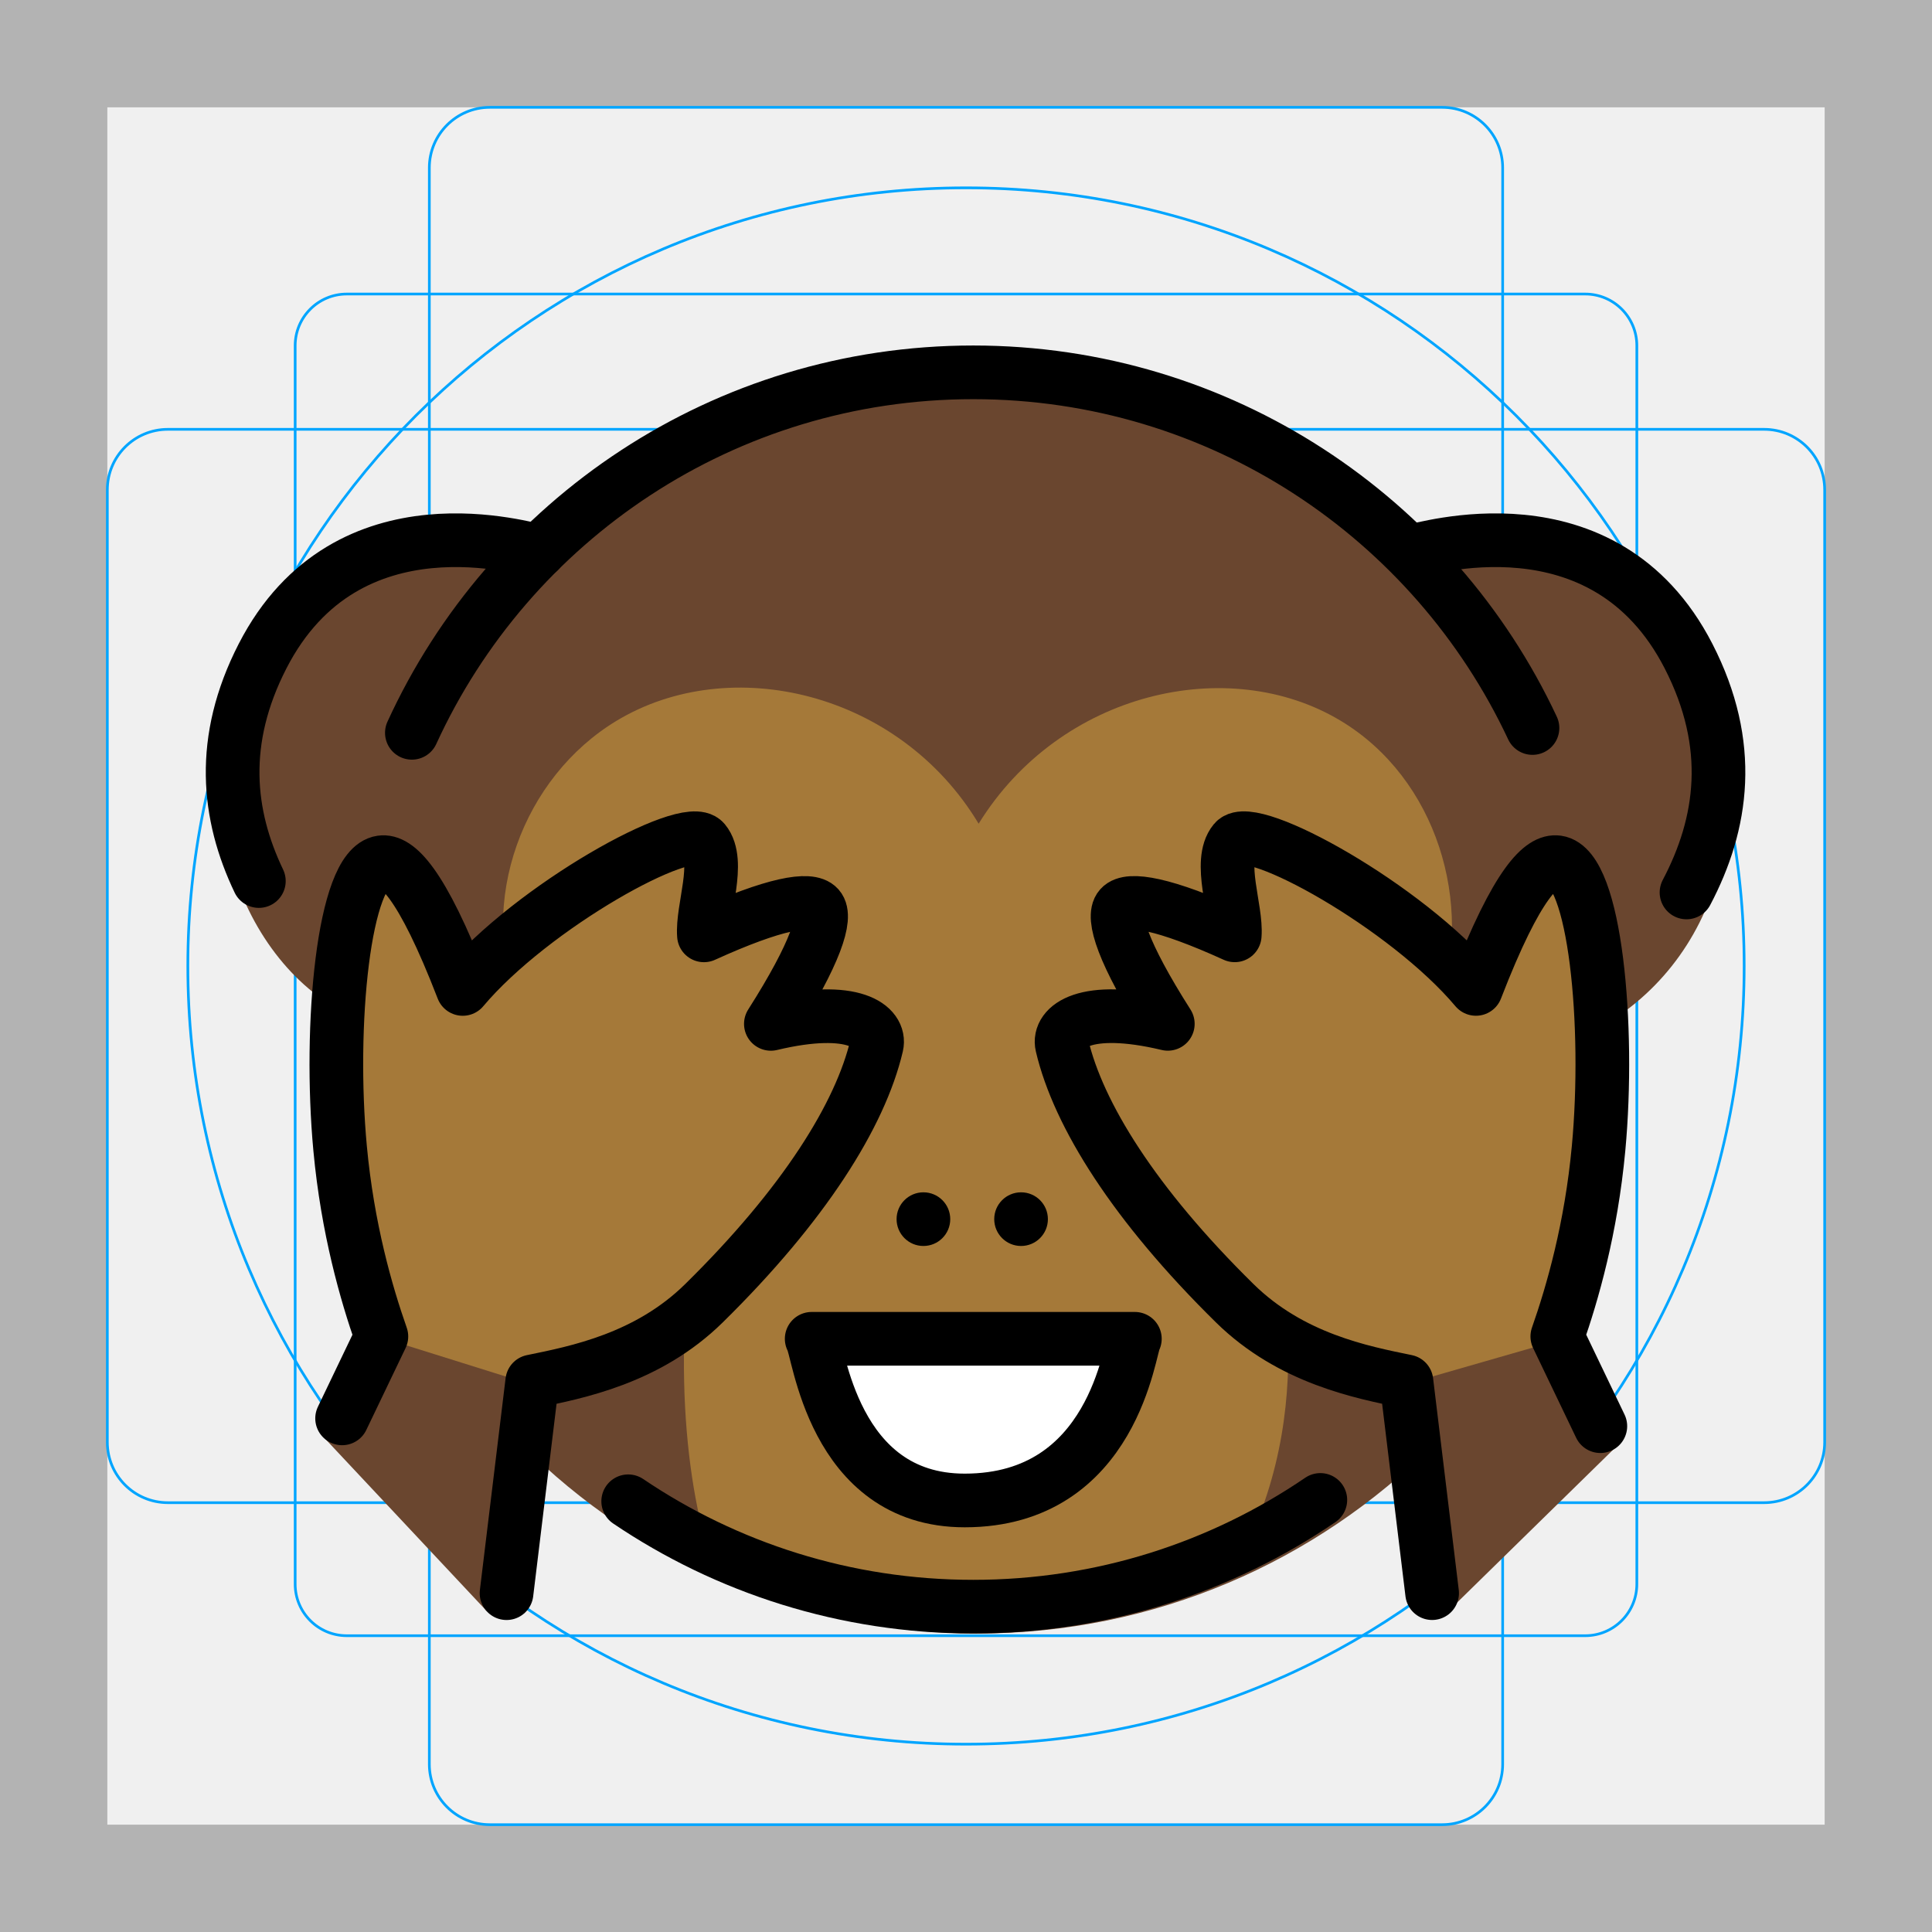
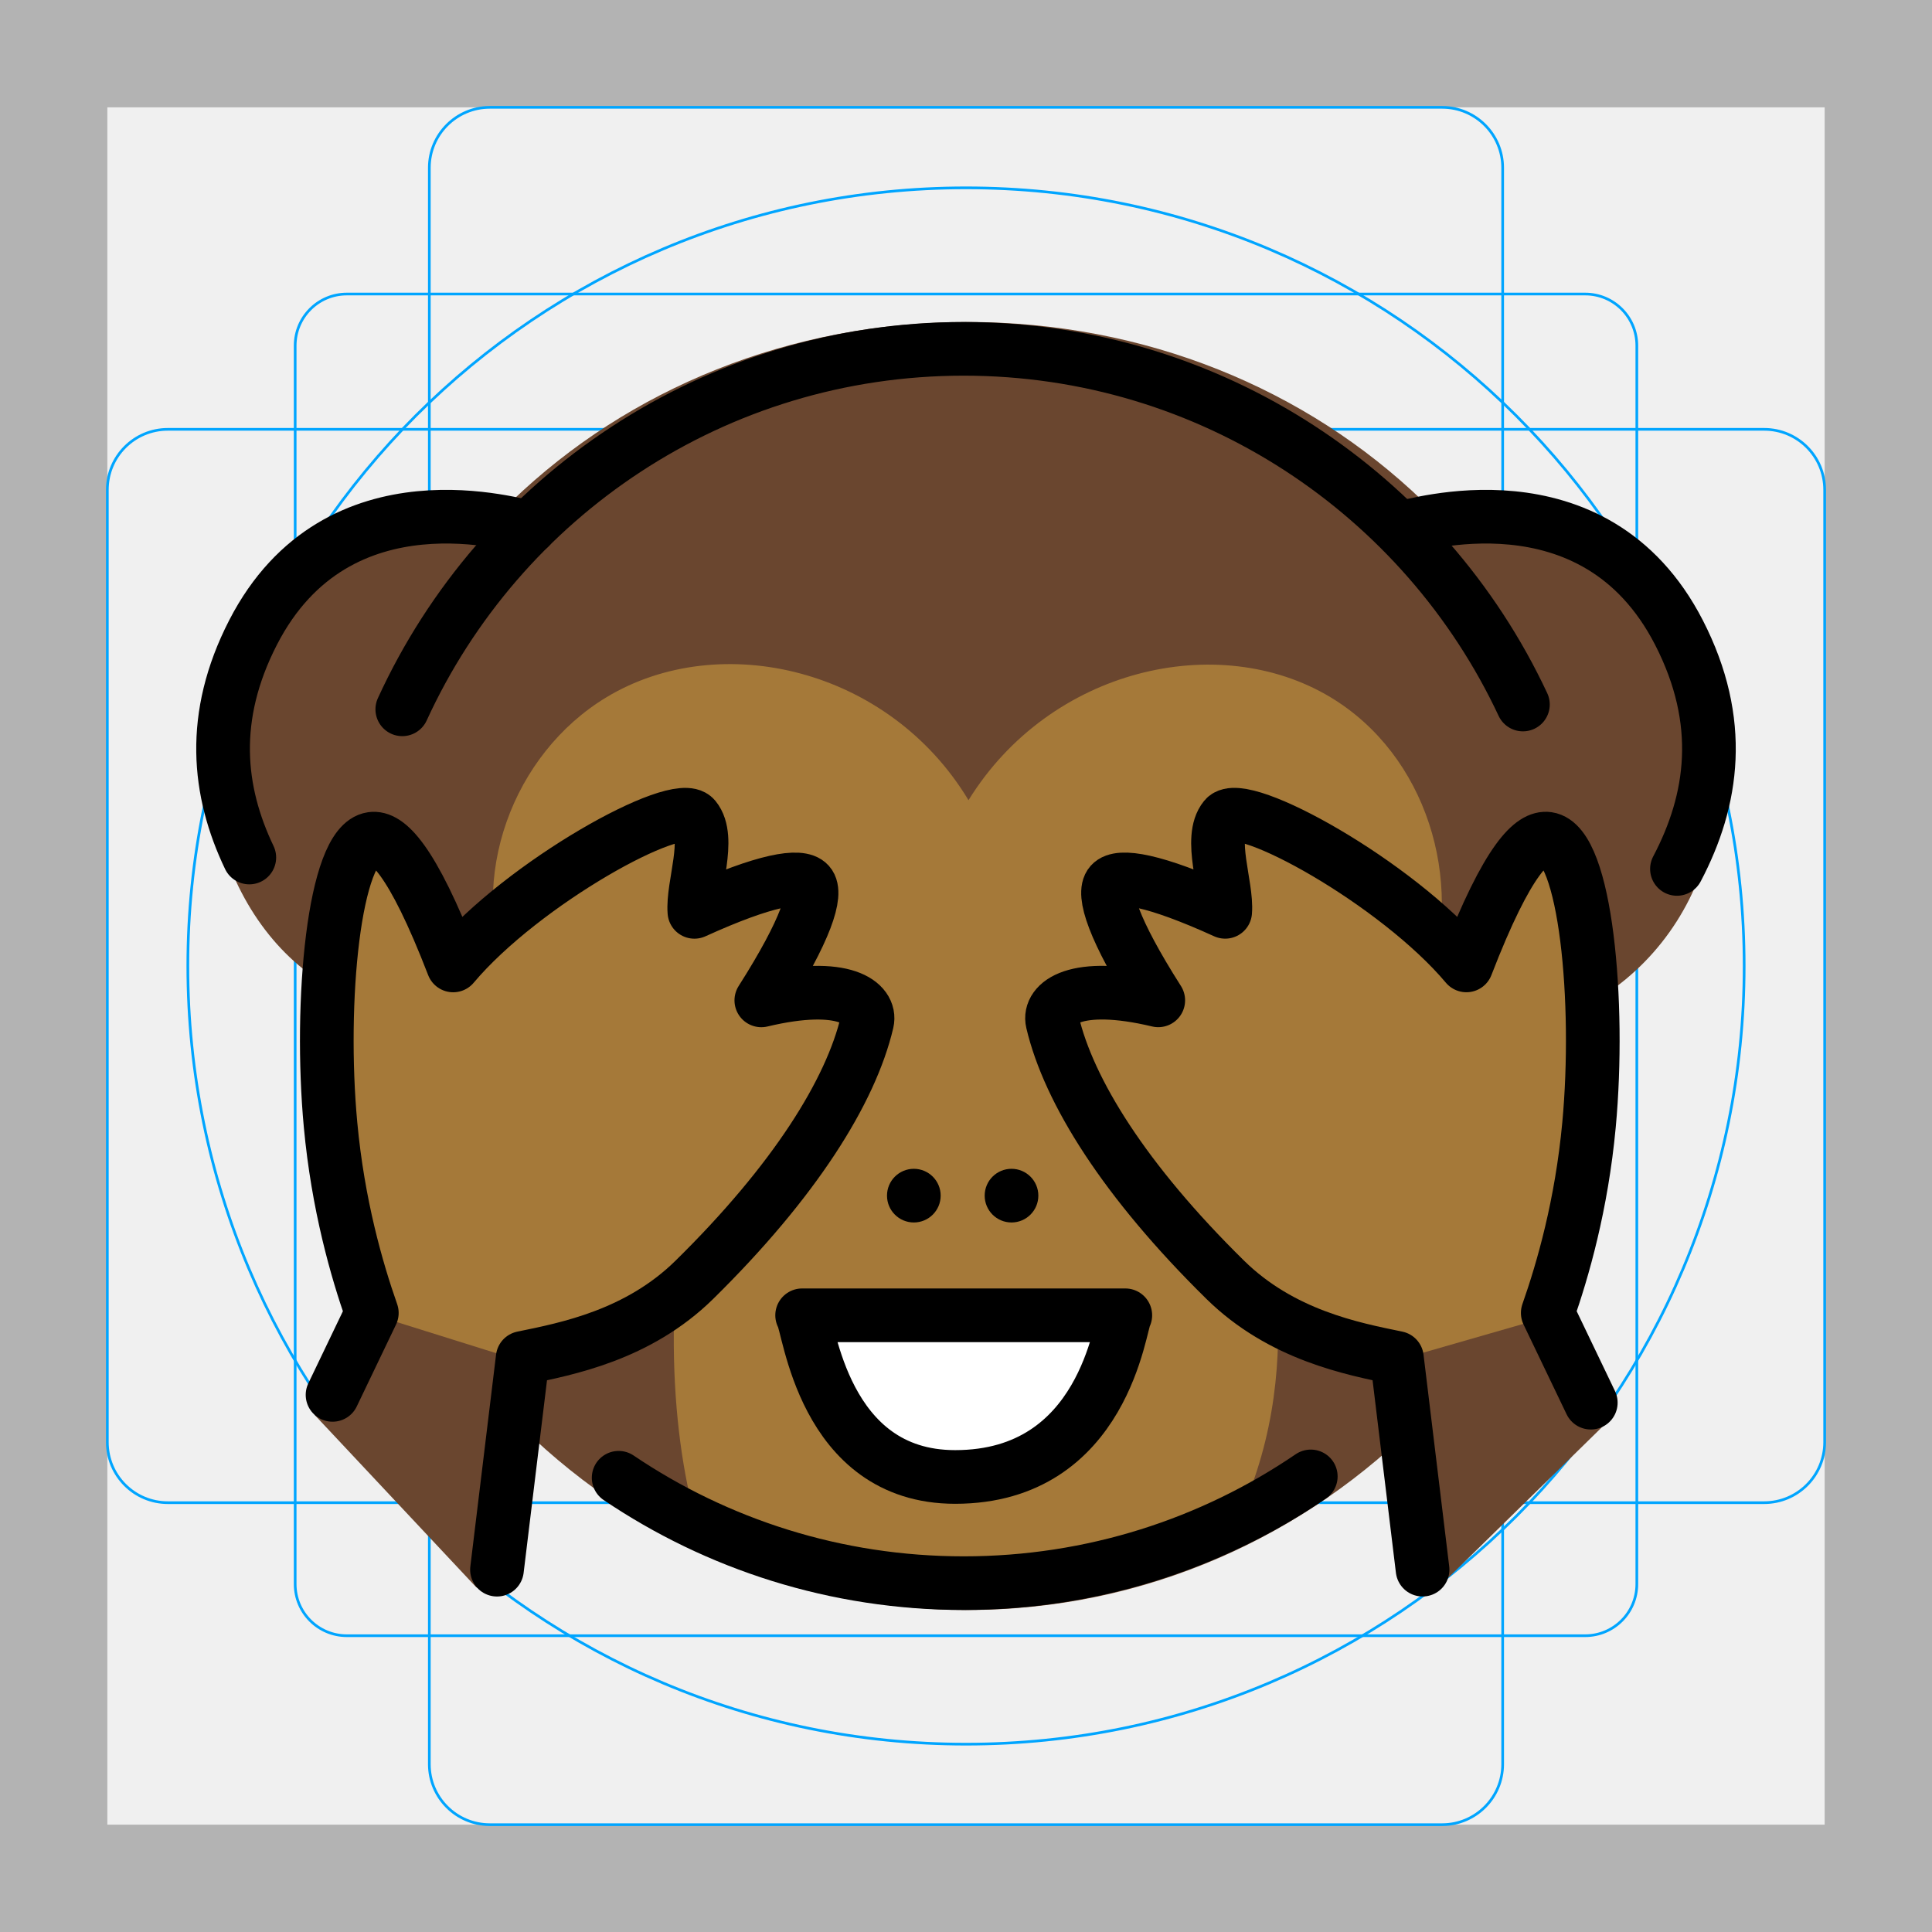
<svg xmlns="http://www.w3.org/2000/svg" id="emoji" viewBox="0 0 72 72">
  <g id="grid">
    <path fill="#B3B3B3" d="M68,4v64H4V4H68 M72,0H0v72h72V0z" />
    <path fill="none" stroke="#00A5FF" stroke-width="0.1" stroke-miterlimit="10" d="M12.923,10.958h46.154 c1.062,0,1.923,0.861,1.923,1.923l0,0v46.154c0,1.062-0.861,1.923-1.923,1.923H12.923 c-1.062,0-1.923-0.861-1.923-1.923l0,0V12.881C11,11.819,11.861,10.958,12.923,10.958L12.923,10.958z" />
    <path fill="none" stroke="#00A5FF" stroke-width="0.1" stroke-miterlimit="10" d="M18.254,4h35.493C54.991,4,56,5.009,56,6.254 v59.493C56,66.991,54.991,68,53.746,68H18.254C17.009,68,16,66.991,16,65.746V6.254C16,5.009,17.009,4,18.254,4z" />
    <path fill="none" stroke="#00A5FF" stroke-width="0.1" stroke-miterlimit="10" d="M68,18.254v35.493 C68,54.991,66.991,56,65.746,56H6.254C5.009,56,4,54.991,4,53.746V18.254C4,17.009,5.009,16,6.254,16h59.493 C66.991,16,68,17.009,68,18.254z" />
    <circle fill="none" stroke="#00A5FF" stroke-width="0.1" stroke-miterlimit="10" cx="36" cy="36" r="29" />
  </g>
  <g id="line-supplement">
    <path fill="none" stroke="#000000" stroke-width="2" stroke-linecap="round" stroke-linejoin="round" stroke-miterlimit="10" d="M19.745,30.37c0.735-1.436,1.847-2.672,3.236-3.51c4.232-2.552,10.528-1.089,13.491,3.837 c3.038-4.917,9.313-6.349,13.491-3.837c1.456,0.875,2.553,2.167,3.252,3.651" />
  </g>
  <g id="color">
-     <path fill="#6A462F" d="M52.535,20.208c0.33,0,7.023-2.183,10.307,3.921C66,30,64,36,59.356,38.441" />
-     <path fill="#6A462F" d="M60.43,36.876c0,13.255-10.745,24-24,24s-24-10.745-24-24c0-13.255,10.745-23,24-23 S60.43,23.621,60.43,36.876z" />
-     <path fill="#6A462F" d="M20.296,19.783c-0.347,0-7.502-2.359-10.828,4.119C6.532,29.623,9,36,13.13,37.886" />
-     <path fill="#A57939" d="M26.42,57.897c-1.017-3.304-1.424-8.784-0.067-14.784c-0.354-0.07-5.265-1.123-7.027-5.573 c-1.569-3.963,0.168-8.578,3.654-10.68c4.232-2.552,10.528-1.089,13.491,3.837 c3.038-4.917,9.313-6.349,13.491-3.837c3.578,2.151,4.989,6.817,3.654,10.68c-1.575,4.558-6.278,5.986-6.745,6.119 c0.722,2.184,2.423,8.348-0.562,14.238c-0.591,1.165-0.995,0-4.995,2" />
-     <path fill="#FFFFFF" d="M42.293,49.893c-0.204,0.268-0.753,6.022-6.339,6.025c-4.952,0.003-5.441-5.676-5.705-6.025 C34.264,49.893,38.279,49.893,42.293,49.893z" />
-     <path fill="#A57939" d="M12.517,52.859c1.884-3.928-0.188,0.875,1.696-3.053c-0.566-1.612-1.26-4.022-1.538-7.009 c-0.425-4.565,0.123-10.46,1.538-10.662c0.555-0.08,1.473,0.684,3.032,4.72c2.601-3.093,8.365-6.27,8.999-5.5 c0.623,0.757-0.09,2.538-0.01,3.503c2.655-1.207,3.95-1.404,4.266-1.05c0.319,0.356-0.082,1.694-1.772,4.349 c3.116-0.743,4.104,0.118,3.943,0.805c-0.608,2.586-2.7,5.931-6.437,9.607 c-2.097,2.063-4.741,2.573-6.399,2.913c-0.61,5.022-0.479,2.36-1.089,7.381" />
-     <path fill="#A57939" d="M59.64,53.149c-1.884-3.928,0.28,0.584-1.604-3.344c0.566-1.612,1.26-4.022,1.538-7.009 c0.425-4.565-0.123-10.46-1.538-10.662c-0.555-0.08-1.473,0.684-3.032,4.72 c-2.601-3.093-8.365-6.27-8.999-5.5c-0.623,0.757,0.09,2.538,0.01,3.503 c-2.655-1.207-3.95-1.404-4.266-1.05c-0.319,0.356,0.082,1.694,1.772,4.349 c-3.116-0.743-4.104,0.118-3.943,0.805c0.608,2.586,2.7,5.931,6.437,9.607c2.097,2.063,4.741,2.573,6.399,2.913 c0.61,5.022,0.347,2.869,0.957,7.891" />
-     <path fill="#6A462F" d="M58.552,49.791C58.539,49.764,58.545,49.777,58.552,49.791L58.552,49.791z" />
-     <path fill="#6A462F" d="M58.56,49.808l-6.147,1.768c0,0,0.459,2.778,1.293,8.73l6.651-6.515 C58.827,50.393,58.626,49.939,58.56,49.808z" />
-     <path fill="#6A462F" d="M58.552,49.791c0.002,0.004,0.006,0.011,0.008,0.017l0,0 C58.56,49.808,58.556,49.799,58.552,49.791z" />
-     <path fill="#6A462F" d="M14.111,49.815c0,0-0.009-0.581-2.005,3.792l5.993,6.391 c0.1,0.118,0.292,0.053,0.31-0.101c0.649-5.329,1.658-8.217,1.658-8.217L14.111,49.815z" />
+     <path fill="#6A462F" d="M52.157,19.332c0.33,0,7.023-2.183,10.307,3.921c3.158,5.871,1.158,11.871-3.486,14.312" />
+     <path fill="#6A462F" d="M60.051,35.489c0,13.537-10.745,24.511-24,24.511s-24-10.974-24-24.511S22.797,12,36.051,12 S60.051,21.953,60.051,35.489z" />
+     <path fill="#6A462F" d="M19.917,18.907c-0.347,0-7.502-2.359-10.828,4.119c-2.937,5.721-0.468,12.098,3.662,13.984" />
+     <path fill="#A57939" d="M26.042,57.021c-1.017-3.304-1.424-8.784-0.067-14.784c-0.354-0.07-5.265-1.123-7.027-5.573 c-1.569-3.963,0.168-8.578,3.654-10.68c4.232-2.552,10.528-1.089,13.491,3.837 c3.038-4.917,9.313-6.349,13.491-3.837c3.578,2.151,4.989,6.817,3.654,10.68c-1.575,4.558-6.278,5.986-6.745,6.119 c0.722,2.184,2.423,8.348-0.562,14.238c-0.591,1.165-0.995,0-4.995,2" />
+     <path fill="#FFFFFF" d="M41.914,49.017c-0.204,0.268-0.753,6.022-6.339,6.025c-4.952,0.003-5.441-5.676-5.705-6.025 C33.885,49.017,37.9,49.017,41.914,49.017z" />
+     <path fill="#A57939" d="M12.139,51.983c1.884-3.928-0.188,0.875,1.696-3.053c-0.566-1.612-1.26-4.022-1.538-7.009 c-0.425-4.565,0.123-10.46,1.538-10.662c0.555-0.08,1.473,0.684,3.032,4.72c2.601-3.093,8.365-6.27,8.999-5.5 c0.623,0.757-0.09,2.538-0.01,3.503c2.655-1.207,3.95-1.404,4.266-1.05c0.319,0.356-0.082,1.694-1.772,4.349 c3.116-0.743,4.104,0.118,3.943,0.805c-0.608,2.586-2.7,5.931-6.437,9.607 c-2.097,2.063-4.741,2.573-6.399,2.913c-0.61,5.022-0.479,2.36-1.089,7.381" />
+     <path fill="#A57939" d="M59.261,52.273c-1.884-3.928,0.28,0.584-1.604-3.344c0.566-1.612,1.26-4.022,1.538-7.009 c0.425-4.565-0.123-10.46-1.538-10.662c-0.555-0.08-1.473,0.684-3.032,4.72 c-2.601-3.093-8.365-6.27-8.999-5.5c-0.623,0.757,0.09,2.538,0.01,3.503 c-2.655-1.207-3.95-1.404-4.266-1.05c-0.319,0.356,0.082,1.694,1.772,4.349 c-3.116-0.743-4.104,0.118-3.943,0.805c0.608,2.586,2.7,5.931,6.437,9.607c2.097,2.063,4.741,2.573,6.399,2.913 c0.61,5.022,0.347,2.869,0.957,7.891" />
+     <path fill="#6A462F" d="M58.174,48.915C58.16,48.887,58.167,48.901,58.174,48.915L58.174,48.915z" />
+     <path fill="#6A462F" d="M58.182,48.931l-6.147,1.768c0,0,0.459,2.778,1.293,8.73l6.651-6.515 C58.448,49.517,58.247,49.063,58.182,48.931z" />
+     <path fill="#6A462F" d="M58.174,48.915c0.002,0.004,0.006,0.011,0.008,0.017l0,0 C58.182,48.931,58.178,48.923,58.174,48.915z" />
+     <path fill="#6A462F" d="M13.732,48.939c0,0-0.009-0.581-2.005,3.792l5.993,6.391 c0.1,0.118,0.292,0.053,0.31-0.101c0.649-5.329,1.658-8.217,1.658-8.217L13.732,48.939z" />
  </g>
  <g id="hair" />
  <g id="skin" />
  <g id="skin-shadow" />
  <g id="line">
-     <path fill="none" stroke="#000000" stroke-width="2" stroke-linecap="round" stroke-linejoin="round" stroke-miterlimit="10" d="M52.62,20.531c0.33,0,7.141-2.245,10.307,3.921c1.705,3.321,1.276,6.241-0.076,8.807" />
-     <path fill="none" stroke="#000000" stroke-width="2" stroke-linecap="round" stroke-linejoin="round" stroke-miterlimit="10" d="M20.092,20.531c-0.33,0-7.141-2.245-10.307,3.921c-1.611,3.139-1.316,5.919-0.138,8.382" />
-     <path fill="none" stroke="#000000" stroke-width="2" stroke-linecap="round" stroke-linejoin="round" stroke-miterlimit="10" d="M42.293,49.893c-0.204,0.268-0.753,6.022-6.339,6.025c-4.952,0.003-5.441-5.676-5.705-6.025 C34.264,49.893,38.279,49.893,42.293,49.893z" />
-     <circle cx="34.413" cy="45.434" r="1" />
-     <circle cx="38.052" cy="45.434" r="1" />
-     <path fill="none" stroke="#000000" stroke-width="2" stroke-linecap="round" stroke-linejoin="round" stroke-miterlimit="10" d="M49.205,55.898c-3.685,2.511-8.138,3.978-12.934,3.978c-4.763,0-9.189-1.448-12.86-3.928" />
-     <path fill="none" stroke="#000000" stroke-width="2" stroke-linecap="round" stroke-linejoin="round" stroke-miterlimit="10" d="M15.349,27.31C18.979,19.383,26.982,13.876,36.271,13.876c9.219,0,17.172,5.424,20.84,13.255" />
-     <path fill="none" stroke="#000000" stroke-width="2" stroke-linecap="round" stroke-linejoin="round" stroke-miterlimit="10" d="M59.64,53.149c-1.884-3.928,0.28,0.584-1.604-3.344c0.566-1.612,1.26-4.022,1.538-7.009 c0.425-4.565-0.123-10.46-1.538-10.662c-0.555-0.08-1.473,0.684-3.032,4.72 c-2.601-3.093-8.365-6.27-8.999-5.5c-0.623,0.757,0.09,2.538,0.01,3.503 c-2.655-1.207-3.95-1.404-4.266-1.05c-0.319,0.356,0.082,1.694,1.772,4.349 c-3.116-0.743-4.104,0.118-3.943,0.805c0.608,2.586,2.7,5.931,6.437,9.607c2.097,2.063,4.741,2.573,6.399,2.913 c0.61,5.022,0.347,2.869,0.957,7.891" />
-     <path fill="none" stroke="#000000" stroke-width="2" stroke-linecap="round" stroke-linejoin="round" stroke-miterlimit="10" d="M12.749,52.859c1.884-3.928-0.42,0.875,1.464-3.053c-0.566-1.612-1.26-4.022-1.538-7.009 c-0.425-4.565,0.123-10.46,1.538-10.662c0.555-0.08,1.473,0.684,3.032,4.72c2.601-3.093,8.365-6.27,8.999-5.5 c0.623,0.757-0.09,2.538-0.01,3.503c2.655-1.207,3.95-1.404,4.266-1.05c0.319,0.356-0.082,1.694-1.772,4.349 c3.116-0.743,4.104,0.118,3.943,0.805c-0.608,2.586-2.7,5.931-6.437,9.607 c-2.097,2.063-4.741,2.573-6.399,2.913c-0.61,5.022-0.348,2.869-0.958,7.891" />
+     <path fill="none" stroke="#000000" stroke-width="2" stroke-linecap="round" stroke-linejoin="round" stroke-miterlimit="10" d="M52.264,19.654c0.33,0,7.141-2.245,10.307,3.921c1.705,3.321,1.276,6.241-0.076,8.807" />
+     <path fill="none" stroke="#000000" stroke-width="2" stroke-linecap="round" stroke-linejoin="round" stroke-miterlimit="10" d="M19.736,19.654c-0.33,0-7.141-2.245-10.307,3.921c-1.611,3.139-1.316,5.919-0.138,8.382" />
+     <path fill="none" stroke="#000000" stroke-width="2" stroke-linecap="round" stroke-linejoin="round" stroke-miterlimit="10" d="M41.937,49.017c-0.204,0.268-0.753,6.022-6.339,6.025c-4.952,0.003-5.441-5.676-5.705-6.025 C33.908,49.017,37.922,49.017,41.937,49.017z" />
+     <circle cx="34.056" cy="44.558" r="1" />
+     <circle cx="37.696" cy="44.558" r="1" />
+     <path fill="none" stroke="#000000" stroke-width="2" stroke-linecap="round" stroke-linejoin="round" stroke-miterlimit="10" d="M48.849,55.022C45.164,57.532,40.711,59,35.915,59c-4.763,0-9.189-1.448-12.86-3.928" />
+     <path fill="none" stroke="#000000" stroke-width="2" stroke-linecap="round" stroke-linejoin="round" stroke-miterlimit="10" d="M14.992,26.434C18.623,18.507,26.626,13,35.915,13c9.219,0,17.172,5.424,20.84,13.255" />
+     <path fill="none" stroke="#000000" stroke-width="2" stroke-linecap="round" stroke-linejoin="round" stroke-miterlimit="10" d="M59.284,52.273c-1.884-3.928,0.28,0.584-1.604-3.344c0.566-1.612,1.26-4.022,1.538-7.009 c0.425-4.565-0.123-10.46-1.538-10.662c-0.555-0.08-1.473,0.684-3.032,4.72 c-2.601-3.093-8.365-6.27-8.999-5.5c-0.623,0.757,0.09,2.538,0.01,3.503 c-2.655-1.207-3.95-1.404-4.266-1.05c-0.319,0.356,0.082,1.694,1.772,4.349 c-3.116-0.743-4.104,0.118-3.943,0.805c0.608,2.586,2.7,5.931,6.437,9.607c2.097,2.063,4.741,2.573,6.399,2.913 c0.61,5.022,0.347,2.869,0.957,7.891" />
+     <path fill="none" stroke="#000000" stroke-width="2" stroke-linecap="round" stroke-linejoin="round" stroke-miterlimit="10" d="M12.393,51.983c1.884-3.928-0.42,0.875,1.464-3.053c-0.566-1.612-1.26-4.022-1.538-7.009 c-0.425-4.565,0.123-10.46,1.538-10.662c0.555-0.08,1.473,0.684,3.032,4.72c2.601-3.093,8.365-6.27,8.999-5.5 c0.623,0.757-0.09,2.538-0.01,3.503c2.655-1.207,3.95-1.404,4.266-1.05c0.319,0.356-0.082,1.694-1.772,4.349 c3.116-0.743,4.104,0.118,3.943,0.805c-0.608,2.586-2.7,5.931-6.437,9.607 c-2.097,2.063-4.741,2.573-6.399,2.913c-0.61,5.022-0.348,2.869-0.958,7.891" />
  </g>
</svg>
